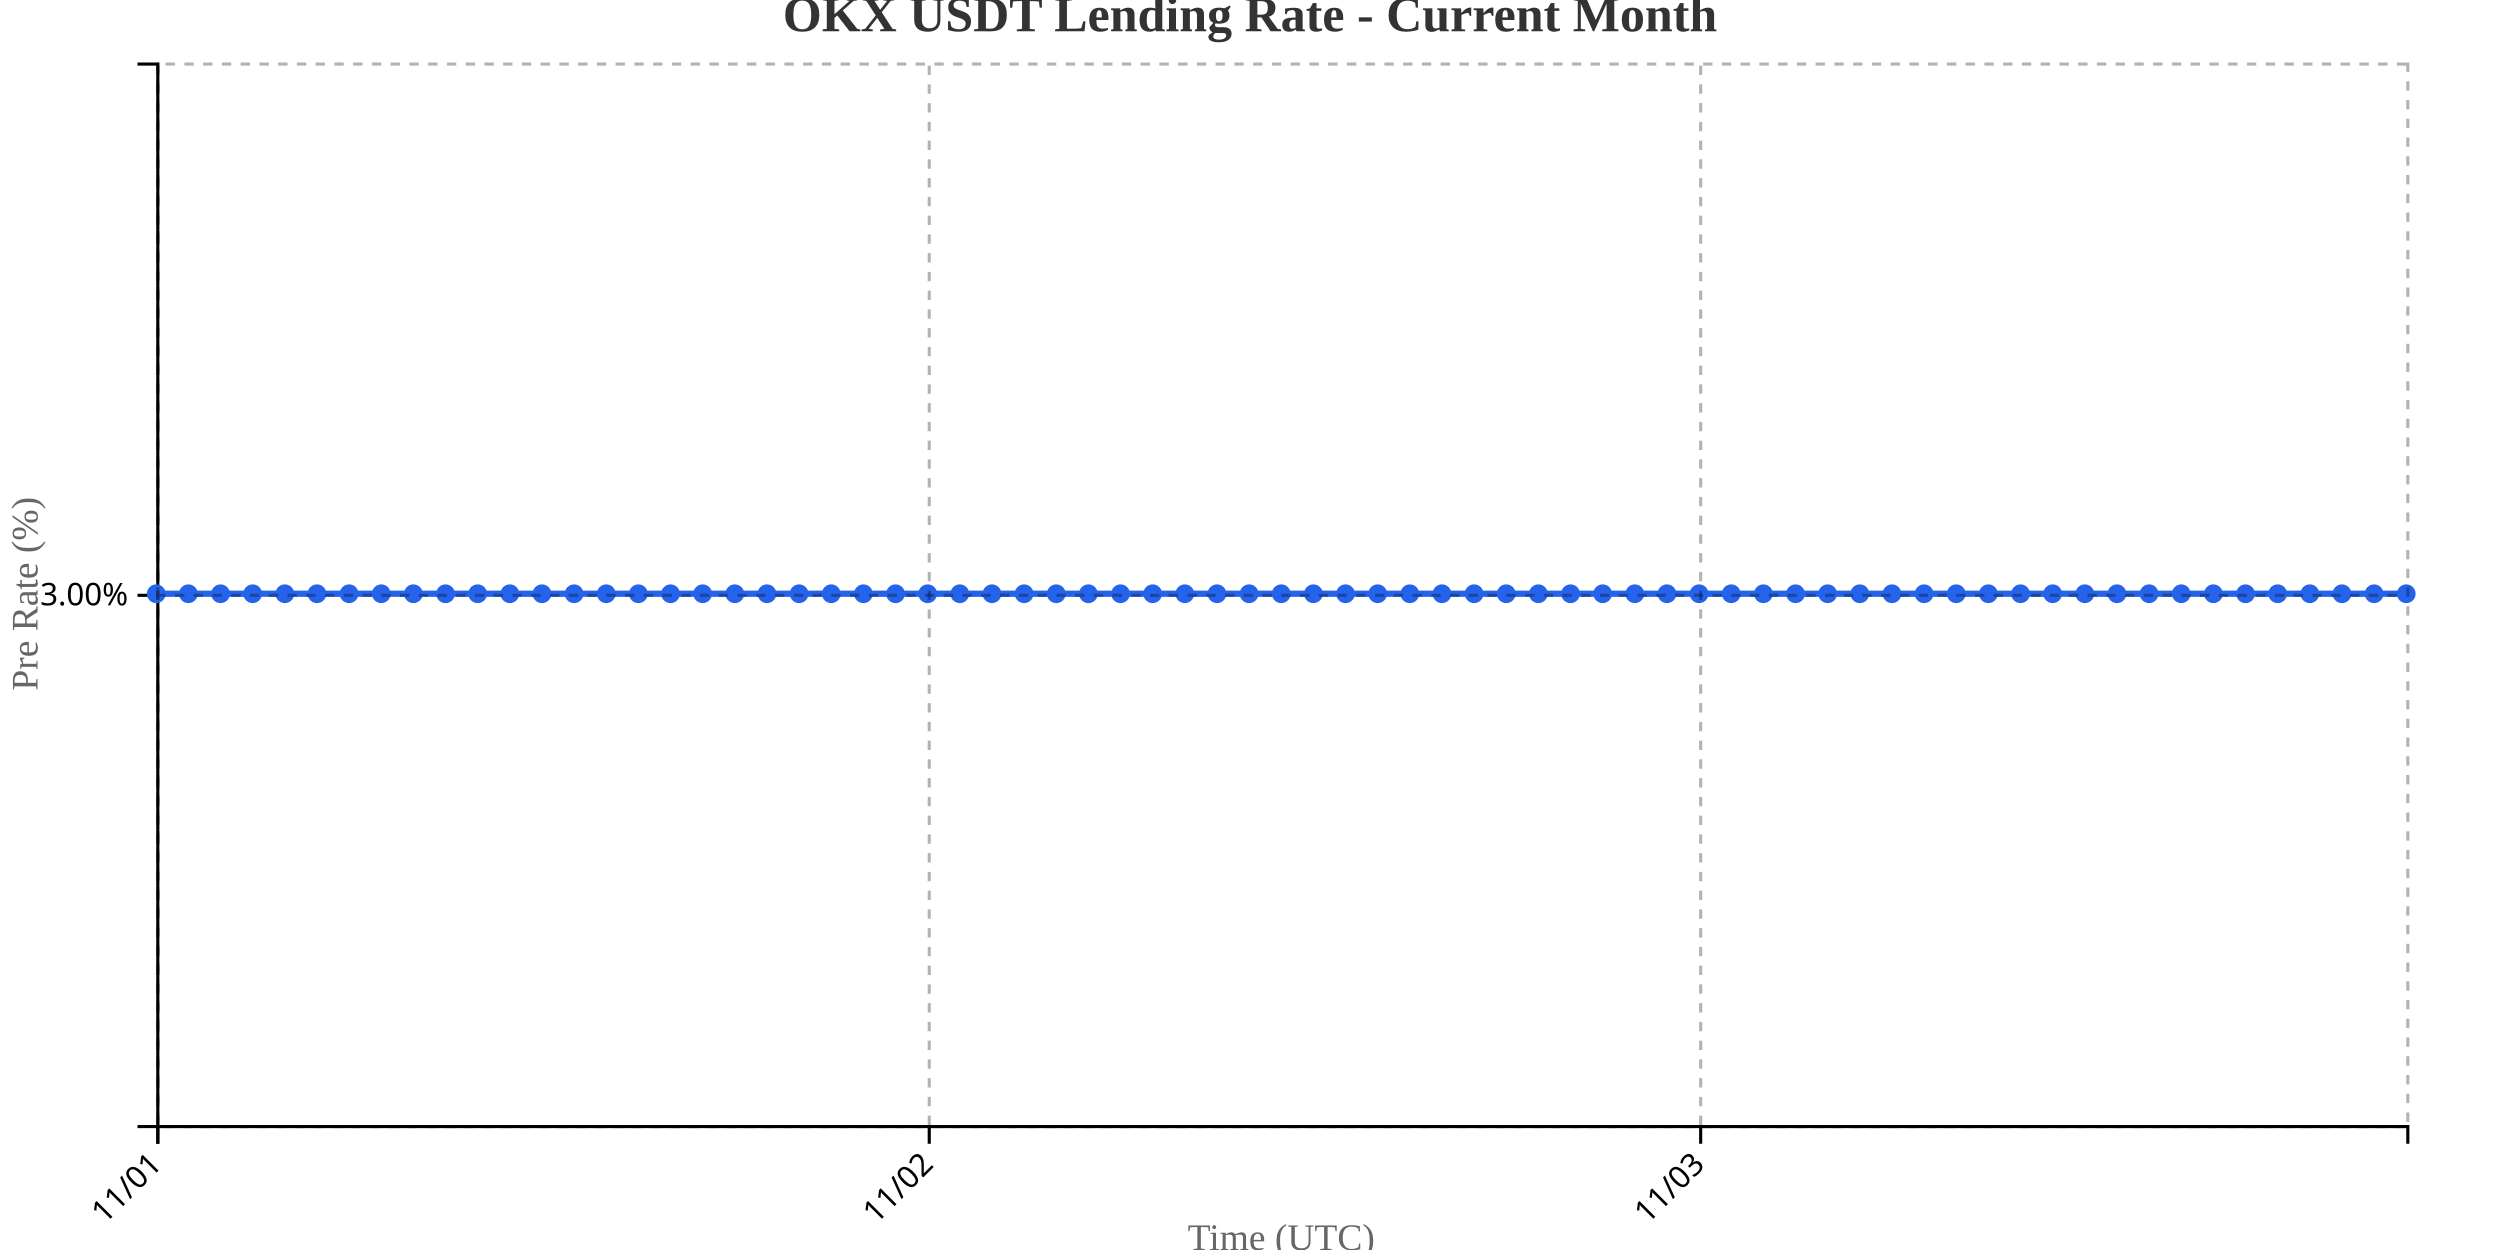
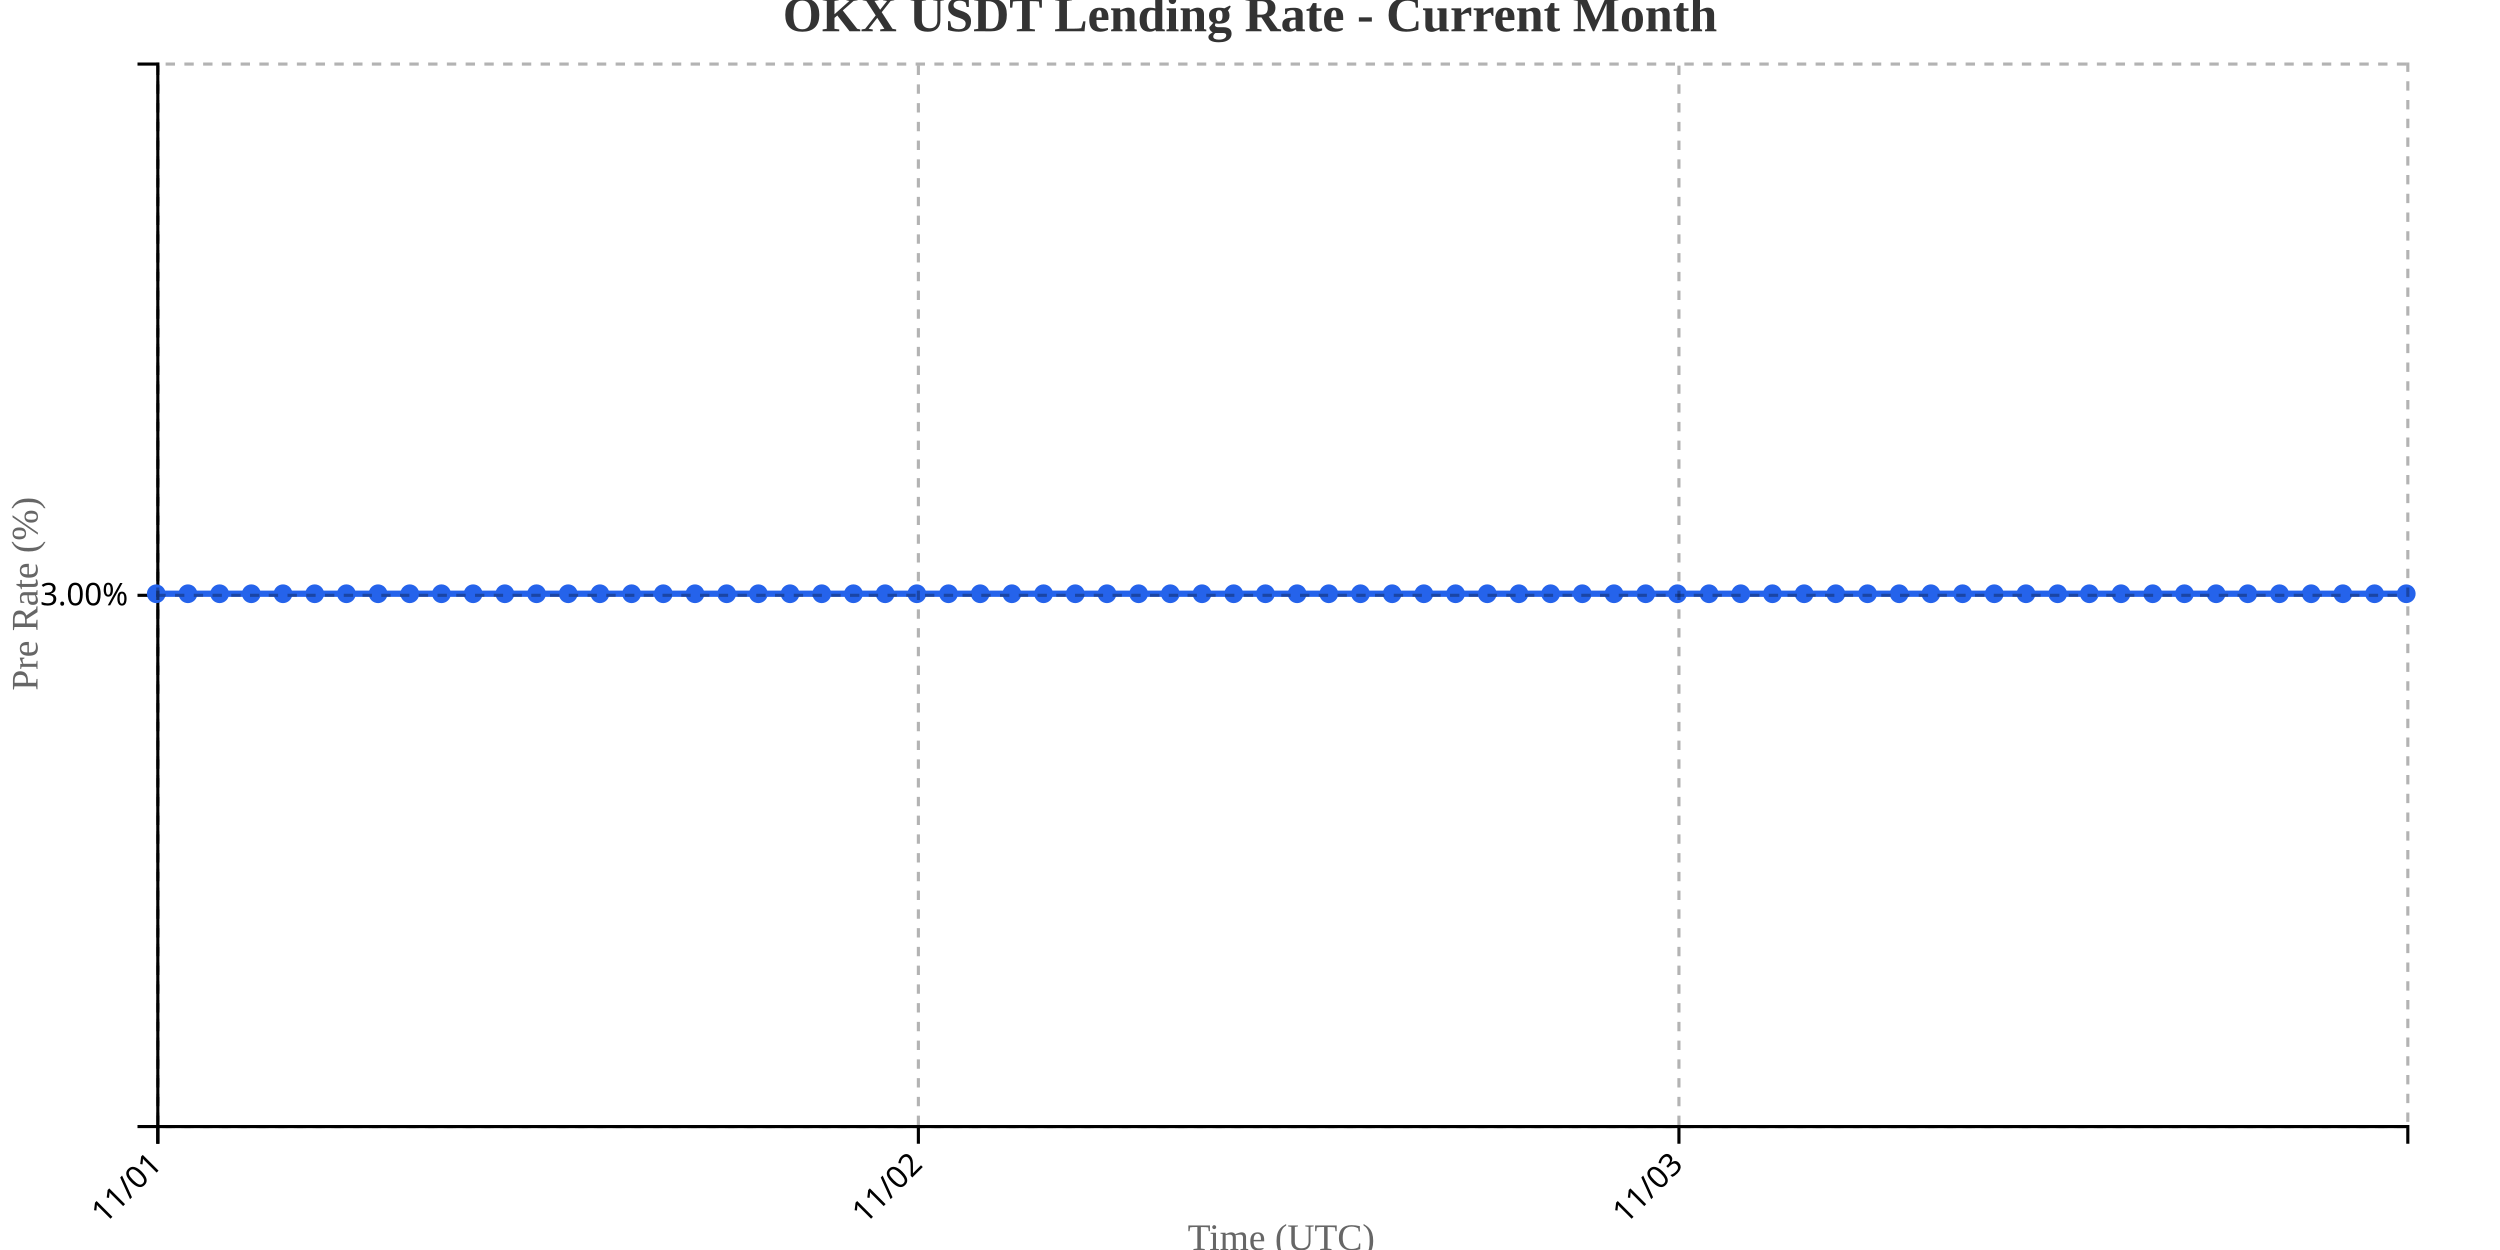
<svg xmlns="http://www.w3.org/2000/svg" width="800" height="400">
  <g transform="translate(50,20)">
    <g transform="translate(0,340)" fill="none" font-size="10" font-family="sans-serif" text-anchor="middle">
      <path class="domain" stroke="currentColor" d="M0.5,6V0.5H720.5V6" />
      <g class="tick" opacity="1" transform="translate(0.5,0)">
        <line stroke="currentColor" y2="6" />
        <text fill="currentColor" y="9" dy=".15em" style="text-anchor: end;" dx="-.8em" transform="rotate(-45)">11/01</text>
      </g>
-       <g class="tick" opacity="1" transform="translate(247.3571,0)">
+       <g class="tick" opacity="1" transform="translate(243.8803,0)">
        <line stroke="currentColor" y2="6" />
        <text fill="currentColor" y="9" dy=".15em" style="text-anchor: end;" dx="-.8em" transform="rotate(-45)">11/02</text>
      </g>
-       <g class="tick" opacity="1" transform="translate(494.2143,0)">
+       <g class="tick" opacity="1" transform="translate(487.2606,0)">
        <line stroke="currentColor" y2="6" />
        <text fill="currentColor" y="9" dy=".15em" style="text-anchor: end;" dx="-.8em" transform="rotate(-45)">11/03</text>
      </g>
    </g>
    <g fill="none" font-size="10" font-family="sans-serif" text-anchor="end">
      <path class="domain" stroke="currentColor" d="M-6,340.5H0.5V0.5H-6" />
      <g class="tick" opacity="1" transform="translate(0,170.5)">
        <line stroke="currentColor" x2="-6" />
        <text fill="currentColor" x="-9" dy="0.32em">3.00%</text>
      </g>
    </g>
    <text transform="rotate(-90)" y="-50" x="-170" dy="1em" style="text-anchor: middle; font-size: 12px; fill: #666;">Pre Rate (%)</text>
    <text transform="translate(360, 380)" style="text-anchor: middle; font-size: 12px; fill: #666;">Time (UTC)</text>
-     <path fill="none" stroke="#2563eb" stroke-width="2" d="M0,170C3.429,170,6.857,170,10.286,170C13.714,170,17.143,170,20.571,170C24,170,27.429,170,30.857,170C34.286,170,37.714,170,41.143,170C44.571,170,48,170,51.429,170C54.857,170,58.286,170,61.714,170C65.143,170,68.571,170,72,170C75.429,170,78.857,170,82.286,170C85.714,170,89.143,170,92.571,170C96,170,99.429,170,102.857,170C106.286,170,109.714,170,113.143,170C116.571,170,120,170,123.429,170C126.857,170,130.286,170,133.714,170C137.143,170,140.571,170,144,170C147.429,170,150.857,170,154.286,170C157.714,170,161.143,170,164.571,170C168,170,171.429,170,174.857,170C178.286,170,181.714,170,185.143,170C188.571,170,192,170,195.429,170C198.857,170,202.286,170,205.714,170C209.143,170,212.571,170,216,170C219.429,170,222.857,170,226.286,170C229.714,170,233.143,170,236.571,170C240,170,243.429,170,246.857,170C250.286,170,253.714,170,257.143,170C260.571,170,264,170,267.429,170C270.857,170,274.286,170,277.714,170C281.143,170,284.571,170,288,170C291.429,170,294.857,170,298.286,170C301.714,170,305.143,170,308.571,170C312,170,315.429,170,318.857,170C322.286,170,325.714,170,329.143,170C332.571,170,336,170,339.429,170C342.857,170,346.286,170,349.714,170C353.143,170,356.571,170,360,170C363.429,170,366.857,170,370.286,170C373.714,170,377.143,170,380.571,170C384,170,387.429,170,390.857,170C394.286,170,397.714,170,401.143,170C404.571,170,408,170,411.429,170C414.857,170,418.286,170,421.714,170C425.143,170,428.571,170,432,170C435.429,170,438.857,170,442.286,170C445.714,170,449.143,170,452.571,170C456,170,459.429,170,462.857,170C466.286,170,469.714,170,473.143,170C476.571,170,480,170,483.429,170C486.857,170,490.286,170,493.714,170C497.143,170,500.571,170,504,170C507.429,170,510.857,170,514.286,170C517.714,170,521.143,170,524.571,170C528,170,531.429,170,534.857,170C538.286,170,541.714,170,545.143,170C548.571,170,552,170,555.429,170C558.857,170,562.286,170,565.714,170C569.143,170,572.571,170,576,170C579.429,170,582.857,170,586.286,170C589.714,170,593.143,170,596.571,170C600,170,603.429,170,606.857,170C610.286,170,613.714,170,617.143,170C620.571,170,624,170,627.429,170C630.857,170,634.286,170,637.714,170C641.143,170,644.571,170,648,170C651.429,170,654.857,170,658.286,170C661.714,170,665.143,170,668.571,170C672,170,675.429,170,678.857,170C682.286,170,685.714,170,689.143,170C692.571,170,696,170,699.429,170C702.857,170,706.286,170,709.714,170C713.143,170,716.571,170,720,170" />
+     <path fill="none" stroke="#2563eb" stroke-width="2" d="M0,170C3.38,170,6.761,170,10.141,170C13.521,170,16.901,170,20.282,170C23.662,170,27.042,170,30.423,170C33.803,170,37.183,170,40.563,170C43.944,170,47.324,170,50.704,170C54.085,170,57.465,170,60.845,170C64.225,170,67.606,170,70.986,170C74.366,170,77.746,170,81.127,170C84.507,170,87.887,170,91.268,170C94.648,170,98.028,170,101.408,170C104.789,170,108.169,170,111.549,170C114.93,170,118.31,170,121.69,170C125.07,170,128.451,170,131.831,170C135.211,170,138.592,170,141.972,170C145.352,170,148.732,170,152.113,170C155.493,170,158.873,170,162.254,170C165.634,170,169.014,170,172.394,170C175.775,170,179.155,170,182.535,170C185.915,170,189.296,170,192.676,170C196.056,170,199.437,170,202.817,170C206.197,170,209.577,170,212.958,170C216.338,170,219.718,170,223.099,170C226.479,170,229.859,170,233.239,170C236.62,170,240,170,243.38,170C246.761,170,250.141,170,253.521,170C256.901,170,260.282,170,263.662,170C267.042,170,270.423,170,273.803,170C277.183,170,280.563,170,283.944,170C287.324,170,290.704,170,294.085,170C297.465,170,300.845,170,304.225,170C307.606,170,310.986,170,314.366,170C317.746,170,321.127,170,324.507,170C327.887,170,331.268,170,334.648,170C338.028,170,341.408,170,344.789,170C348.169,170,351.549,170,354.93,170C358.31,170,361.69,170,365.07,170C368.451,170,371.831,170,375.211,170C378.592,170,381.972,170,385.352,170C388.732,170,392.113,170,395.493,170C398.873,170,402.254,170,405.634,170C409.014,170,412.394,170,415.775,170C419.155,170,422.535,170,425.915,170C429.296,170,432.676,170,436.056,170C439.437,170,442.817,170,446.197,170C449.577,170,452.958,170,456.338,170C459.718,170,463.099,170,466.479,170C469.859,170,473.239,170,476.62,170C480,170,483.38,170,486.761,170C490.141,170,493.521,170,496.901,170C500.282,170,503.662,170,507.042,170C510.423,170,513.803,170,517.183,170C520.563,170,523.944,170,527.324,170C530.704,170,534.085,170,537.465,170C540.845,170,544.225,170,547.606,170C550.986,170,554.366,170,557.746,170C561.127,170,564.507,170,567.887,170C571.268,170,574.648,170,578.028,170C581.408,170,584.789,170,588.169,170C591.549,170,594.93,170,598.31,170C601.69,170,605.07,170,608.451,170C611.831,170,615.211,170,618.592,170C621.972,170,625.352,170,628.732,170C632.113,170,635.493,170,638.873,170C642.254,170,645.634,170,649.014,170C652.394,170,655.775,170,659.155,170C662.535,170,665.915,170,669.296,170C672.676,170,676.056,170,679.437,170C682.817,170,686.197,170,689.577,170C692.958,170,696.338,170,699.718,170C703.099,170,706.479,170,709.859,170C713.239,170,716.62,170,720,170" />
    <circle class="dot" cx="0" cy="170" r="3" fill="#2563eb" />
-     <circle class="dot" cx="10.286" cy="170" r="3" fill="#2563eb" />
-     <circle class="dot" cx="20.571" cy="170" r="3" fill="#2563eb" />
-     <circle class="dot" cx="30.857" cy="170" r="3" fill="#2563eb" />
-     <circle class="dot" cx="41.143" cy="170" r="3" fill="#2563eb" />
-     <circle class="dot" cx="51.429" cy="170" r="3" fill="#2563eb" />
-     <circle class="dot" cx="61.714" cy="170" r="3" fill="#2563eb" />
-     <circle class="dot" cx="72" cy="170" r="3" fill="#2563eb" />
-     <circle class="dot" cx="82.286" cy="170" r="3" fill="#2563eb" />
-     <circle class="dot" cx="92.571" cy="170" r="3" fill="#2563eb" />
-     <circle class="dot" cx="102.857" cy="170" r="3" fill="#2563eb" />
-     <circle class="dot" cx="113.143" cy="170" r="3" fill="#2563eb" />
-     <circle class="dot" cx="123.429" cy="170" r="3" fill="#2563eb" />
-     <circle class="dot" cx="133.714" cy="170" r="3" fill="#2563eb" />
-     <circle class="dot" cx="144" cy="170" r="3" fill="#2563eb" />
-     <circle class="dot" cx="154.286" cy="170" r="3" fill="#2563eb" />
-     <circle class="dot" cx="164.571" cy="170" r="3" fill="#2563eb" />
-     <circle class="dot" cx="174.857" cy="170" r="3" fill="#2563eb" />
-     <circle class="dot" cx="185.143" cy="170" r="3" fill="#2563eb" />
-     <circle class="dot" cx="195.429" cy="170" r="3" fill="#2563eb" />
-     <circle class="dot" cx="205.714" cy="170" r="3" fill="#2563eb" />
-     <circle class="dot" cx="216" cy="170" r="3" fill="#2563eb" />
-     <circle class="dot" cx="226.286" cy="170" r="3" fill="#2563eb" />
-     <circle class="dot" cx="236.571" cy="170" r="3" fill="#2563eb" />
-     <circle class="dot" cx="246.857" cy="170" r="3" fill="#2563eb" />
-     <circle class="dot" cx="257.143" cy="170" r="3" fill="#2563eb" />
-     <circle class="dot" cx="267.429" cy="170" r="3" fill="#2563eb" />
-     <circle class="dot" cx="277.714" cy="170" r="3" fill="#2563eb" />
-     <circle class="dot" cx="288" cy="170" r="3" fill="#2563eb" />
-     <circle class="dot" cx="298.286" cy="170" r="3" fill="#2563eb" />
-     <circle class="dot" cx="308.571" cy="170" r="3" fill="#2563eb" />
-     <circle class="dot" cx="318.857" cy="170" r="3" fill="#2563eb" />
-     <circle class="dot" cx="329.143" cy="170" r="3" fill="#2563eb" />
-     <circle class="dot" cx="339.429" cy="170" r="3" fill="#2563eb" />
-     <circle class="dot" cx="349.714" cy="170" r="3" fill="#2563eb" />
-     <circle class="dot" cx="360" cy="170" r="3" fill="#2563eb" />
-     <circle class="dot" cx="370.286" cy="170" r="3" fill="#2563eb" />
-     <circle class="dot" cx="380.571" cy="170" r="3" fill="#2563eb" />
-     <circle class="dot" cx="390.857" cy="170" r="3" fill="#2563eb" />
-     <circle class="dot" cx="401.143" cy="170" r="3" fill="#2563eb" />
-     <circle class="dot" cx="411.429" cy="170" r="3" fill="#2563eb" />
-     <circle class="dot" cx="421.714" cy="170" r="3" fill="#2563eb" />
-     <circle class="dot" cx="432" cy="170" r="3" fill="#2563eb" />
-     <circle class="dot" cx="442.286" cy="170" r="3" fill="#2563eb" />
-     <circle class="dot" cx="452.571" cy="170" r="3" fill="#2563eb" />
-     <circle class="dot" cx="462.857" cy="170" r="3" fill="#2563eb" />
-     <circle class="dot" cx="473.143" cy="170" r="3" fill="#2563eb" />
-     <circle class="dot" cx="483.429" cy="170" r="3" fill="#2563eb" />
-     <circle class="dot" cx="493.714" cy="170" r="3" fill="#2563eb" />
-     <circle class="dot" cx="504" cy="170" r="3" fill="#2563eb" />
-     <circle class="dot" cx="514.286" cy="170" r="3" fill="#2563eb" />
-     <circle class="dot" cx="524.571" cy="170" r="3" fill="#2563eb" />
-     <circle class="dot" cx="534.857" cy="170" r="3" fill="#2563eb" />
-     <circle class="dot" cx="545.143" cy="170" r="3" fill="#2563eb" />
-     <circle class="dot" cx="555.429" cy="170" r="3" fill="#2563eb" />
-     <circle class="dot" cx="565.714" cy="170" r="3" fill="#2563eb" />
-     <circle class="dot" cx="576" cy="170" r="3" fill="#2563eb" />
-     <circle class="dot" cx="586.286" cy="170" r="3" fill="#2563eb" />
-     <circle class="dot" cx="596.571" cy="170" r="3" fill="#2563eb" />
-     <circle class="dot" cx="606.857" cy="170" r="3" fill="#2563eb" />
-     <circle class="dot" cx="617.143" cy="170" r="3" fill="#2563eb" />
-     <circle class="dot" cx="627.429" cy="170" r="3" fill="#2563eb" />
-     <circle class="dot" cx="637.714" cy="170" r="3" fill="#2563eb" />
-     <circle class="dot" cx="648" cy="170" r="3" fill="#2563eb" />
-     <circle class="dot" cx="658.286" cy="170" r="3" fill="#2563eb" />
-     <circle class="dot" cx="668.571" cy="170" r="3" fill="#2563eb" />
-     <circle class="dot" cx="678.857" cy="170" r="3" fill="#2563eb" />
-     <circle class="dot" cx="689.143" cy="170" r="3" fill="#2563eb" />
-     <circle class="dot" cx="699.429" cy="170" r="3" fill="#2563eb" />
-     <circle class="dot" cx="709.714" cy="170" r="3" fill="#2563eb" />
+     <circle class="dot" cx="10.141" cy="170" r="3" fill="#2563eb" />
+     <circle class="dot" cx="20.282" cy="170" r="3" fill="#2563eb" />
+     <circle class="dot" cx="30.423" cy="170" r="3" fill="#2563eb" />
+     <circle class="dot" cx="40.563" cy="170" r="3" fill="#2563eb" />
+     <circle class="dot" cx="50.704" cy="170" r="3" fill="#2563eb" />
+     <circle class="dot" cx="60.845" cy="170" r="3" fill="#2563eb" />
+     <circle class="dot" cx="70.986" cy="170" r="3" fill="#2563eb" />
+     <circle class="dot" cx="81.127" cy="170" r="3" fill="#2563eb" />
+     <circle class="dot" cx="91.268" cy="170" r="3" fill="#2563eb" />
+     <circle class="dot" cx="101.408" cy="170" r="3" fill="#2563eb" />
+     <circle class="dot" cx="111.549" cy="170" r="3" fill="#2563eb" />
+     <circle class="dot" cx="121.69" cy="170" r="3" fill="#2563eb" />
+     <circle class="dot" cx="131.831" cy="170" r="3" fill="#2563eb" />
+     <circle class="dot" cx="141.972" cy="170" r="3" fill="#2563eb" />
+     <circle class="dot" cx="152.113" cy="170" r="3" fill="#2563eb" />
+     <circle class="dot" cx="162.254" cy="170" r="3" fill="#2563eb" />
+     <circle class="dot" cx="172.394" cy="170" r="3" fill="#2563eb" />
+     <circle class="dot" cx="182.535" cy="170" r="3" fill="#2563eb" />
+     <circle class="dot" cx="192.676" cy="170" r="3" fill="#2563eb" />
+     <circle class="dot" cx="202.817" cy="170" r="3" fill="#2563eb" />
+     <circle class="dot" cx="212.958" cy="170" r="3" fill="#2563eb" />
+     <circle class="dot" cx="223.099" cy="170" r="3" fill="#2563eb" />
+     <circle class="dot" cx="233.239" cy="170" r="3" fill="#2563eb" />
+     <circle class="dot" cx="243.38" cy="170" r="3" fill="#2563eb" />
+     <circle class="dot" cx="253.521" cy="170" r="3" fill="#2563eb" />
+     <circle class="dot" cx="263.662" cy="170" r="3" fill="#2563eb" />
+     <circle class="dot" cx="273.803" cy="170" r="3" fill="#2563eb" />
+     <circle class="dot" cx="283.944" cy="170" r="3" fill="#2563eb" />
+     <circle class="dot" cx="294.085" cy="170" r="3" fill="#2563eb" />
+     <circle class="dot" cx="304.225" cy="170" r="3" fill="#2563eb" />
+     <circle class="dot" cx="314.366" cy="170" r="3" fill="#2563eb" />
+     <circle class="dot" cx="324.507" cy="170" r="3" fill="#2563eb" />
+     <circle class="dot" cx="334.648" cy="170" r="3" fill="#2563eb" />
+     <circle class="dot" cx="344.789" cy="170" r="3" fill="#2563eb" />
+     <circle class="dot" cx="354.93" cy="170" r="3" fill="#2563eb" />
+     <circle class="dot" cx="365.07" cy="170" r="3" fill="#2563eb" />
+     <circle class="dot" cx="375.211" cy="170" r="3" fill="#2563eb" />
+     <circle class="dot" cx="385.352" cy="170" r="3" fill="#2563eb" />
+     <circle class="dot" cx="395.493" cy="170" r="3" fill="#2563eb" />
+     <circle class="dot" cx="405.634" cy="170" r="3" fill="#2563eb" />
+     <circle class="dot" cx="415.775" cy="170" r="3" fill="#2563eb" />
+     <circle class="dot" cx="425.915" cy="170" r="3" fill="#2563eb" />
+     <circle class="dot" cx="436.056" cy="170" r="3" fill="#2563eb" />
+     <circle class="dot" cx="446.197" cy="170" r="3" fill="#2563eb" />
+     <circle class="dot" cx="456.338" cy="170" r="3" fill="#2563eb" />
+     <circle class="dot" cx="466.479" cy="170" r="3" fill="#2563eb" />
+     <circle class="dot" cx="476.62" cy="170" r="3" fill="#2563eb" />
+     <circle class="dot" cx="486.761" cy="170" r="3" fill="#2563eb" />
+     <circle class="dot" cx="496.901" cy="170" r="3" fill="#2563eb" />
+     <circle class="dot" cx="507.042" cy="170" r="3" fill="#2563eb" />
+     <circle class="dot" cx="517.183" cy="170" r="3" fill="#2563eb" />
+     <circle class="dot" cx="527.324" cy="170" r="3" fill="#2563eb" />
+     <circle class="dot" cx="537.465" cy="170" r="3" fill="#2563eb" />
+     <circle class="dot" cx="547.606" cy="170" r="3" fill="#2563eb" />
+     <circle class="dot" cx="557.746" cy="170" r="3" fill="#2563eb" />
+     <circle class="dot" cx="567.887" cy="170" r="3" fill="#2563eb" />
+     <circle class="dot" cx="578.028" cy="170" r="3" fill="#2563eb" />
+     <circle class="dot" cx="588.169" cy="170" r="3" fill="#2563eb" />
+     <circle class="dot" cx="598.31" cy="170" r="3" fill="#2563eb" />
+     <circle class="dot" cx="608.451" cy="170" r="3" fill="#2563eb" />
+     <circle class="dot" cx="618.592" cy="170" r="3" fill="#2563eb" />
+     <circle class="dot" cx="628.732" cy="170" r="3" fill="#2563eb" />
+     <circle class="dot" cx="638.873" cy="170" r="3" fill="#2563eb" />
+     <circle class="dot" cx="649.014" cy="170" r="3" fill="#2563eb" />
+     <circle class="dot" cx="659.155" cy="170" r="3" fill="#2563eb" />
+     <circle class="dot" cx="669.296" cy="170" r="3" fill="#2563eb" />
+     <circle class="dot" cx="679.437" cy="170" r="3" fill="#2563eb" />
+     <circle class="dot" cx="689.577" cy="170" r="3" fill="#2563eb" />
+     <circle class="dot" cx="699.718" cy="170" r="3" fill="#2563eb" />
+     <circle class="dot" cx="709.859" cy="170" r="3" fill="#2563eb" />
    <circle class="dot" cx="720" cy="170" r="3" fill="#2563eb" />
    <g class="grid" transform="translate(0,340)" fill="none" font-size="10" font-family="sans-serif" text-anchor="middle" style="stroke-dasharray: 3,3; opacity: 0.3;">
      <path class="domain" stroke="currentColor" d="M0.5,-340V0.5H720.5V-340" />
      <g class="tick" opacity="1" transform="translate(0.5,0)">
        <line stroke="currentColor" y2="-340" />
        <text fill="currentColor" y="3" dy="0.71em" />
      </g>
-       <g class="tick" opacity="1" transform="translate(247.3571,0)">
+       <g class="tick" opacity="1" transform="translate(243.8803,0)">
        <line stroke="currentColor" y2="-340" />
        <text fill="currentColor" y="3" dy="0.71em" />
      </g>
-       <g class="tick" opacity="1" transform="translate(494.2143,0)">
+       <g class="tick" opacity="1" transform="translate(487.2606,0)">
        <line stroke="currentColor" y2="-340" />
        <text fill="currentColor" y="3" dy="0.71em" />
      </g>
    </g>
    <g class="grid" fill="none" font-size="10" font-family="sans-serif" text-anchor="end" style="stroke-dasharray: 3,3; opacity: 0.3;">
      <path class="domain" stroke="currentColor" d="M720,340.5H0.5V0.5H720" />
      <g class="tick" opacity="1" transform="translate(0,170.5)">
        <line stroke="currentColor" x2="720" />
        <text fill="currentColor" x="-3" dy="0.32em" />
      </g>
    </g>
  </g>
  <text x="400" y="10" text-anchor="middle" style="font-size: 16px; font-weight: bold; fill: #333;">OKX USDT Lending Rate - Current Month</text>
</svg>
